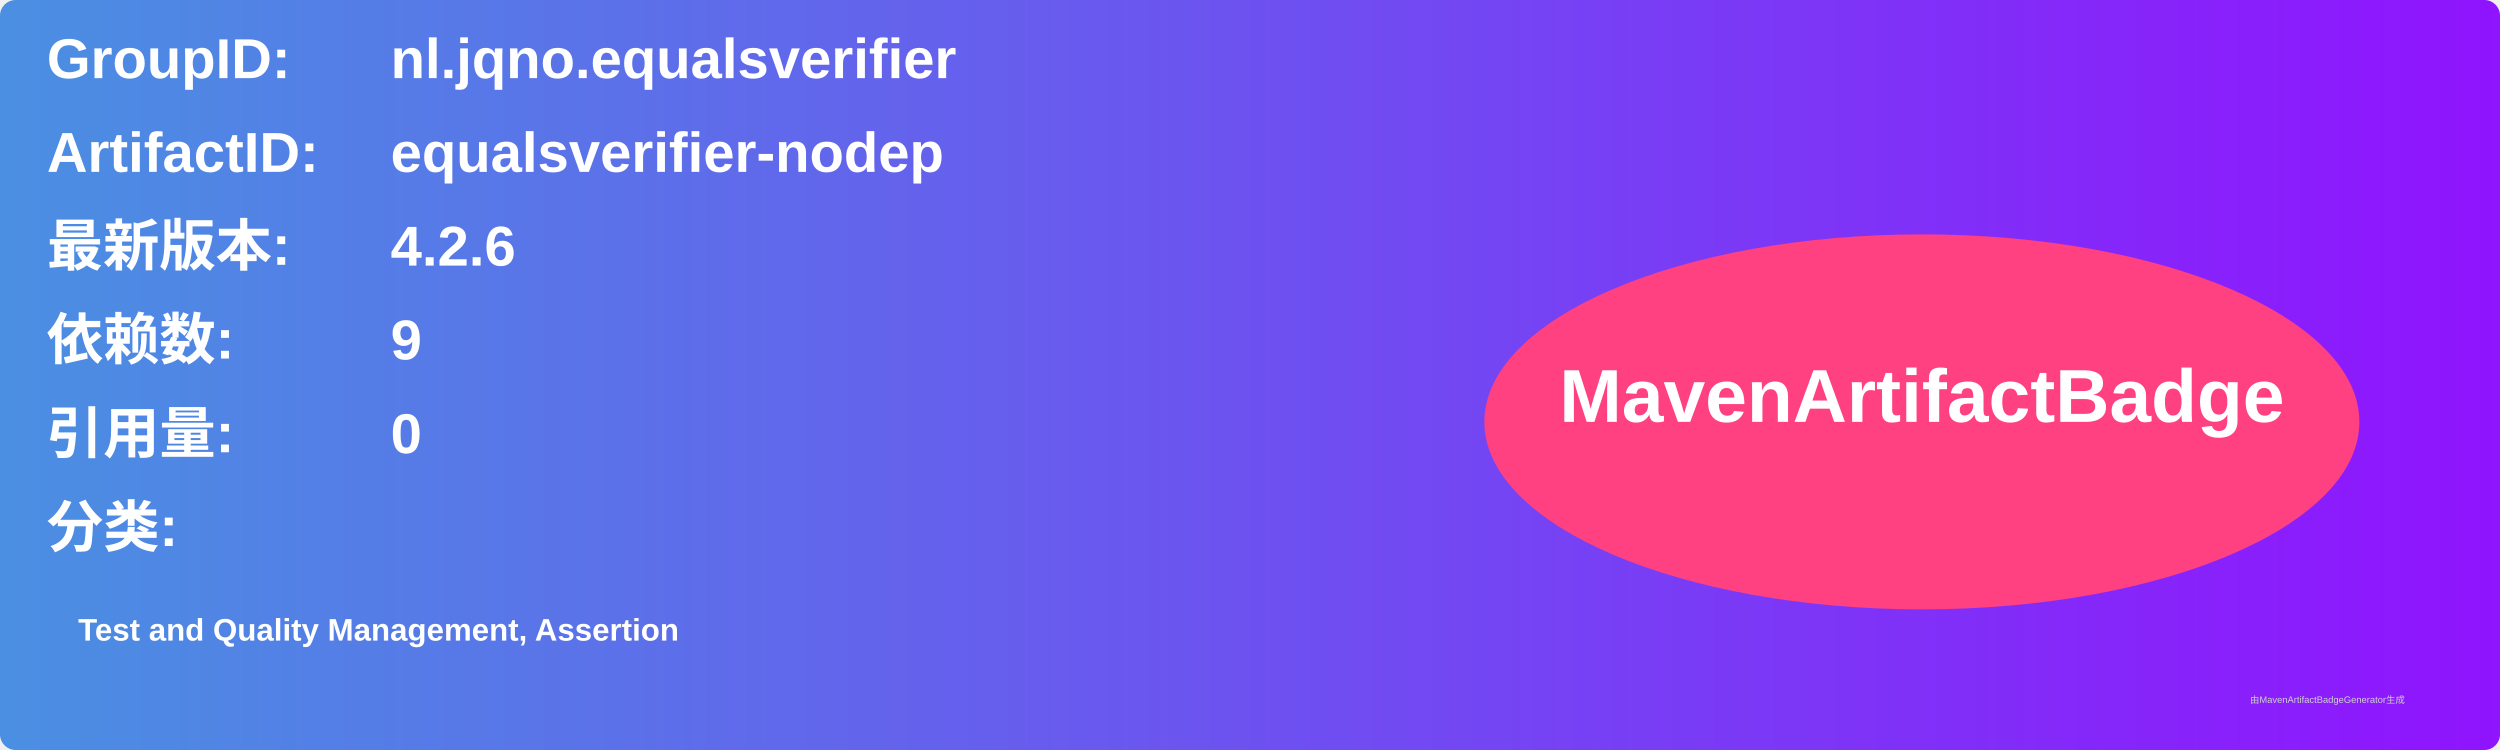
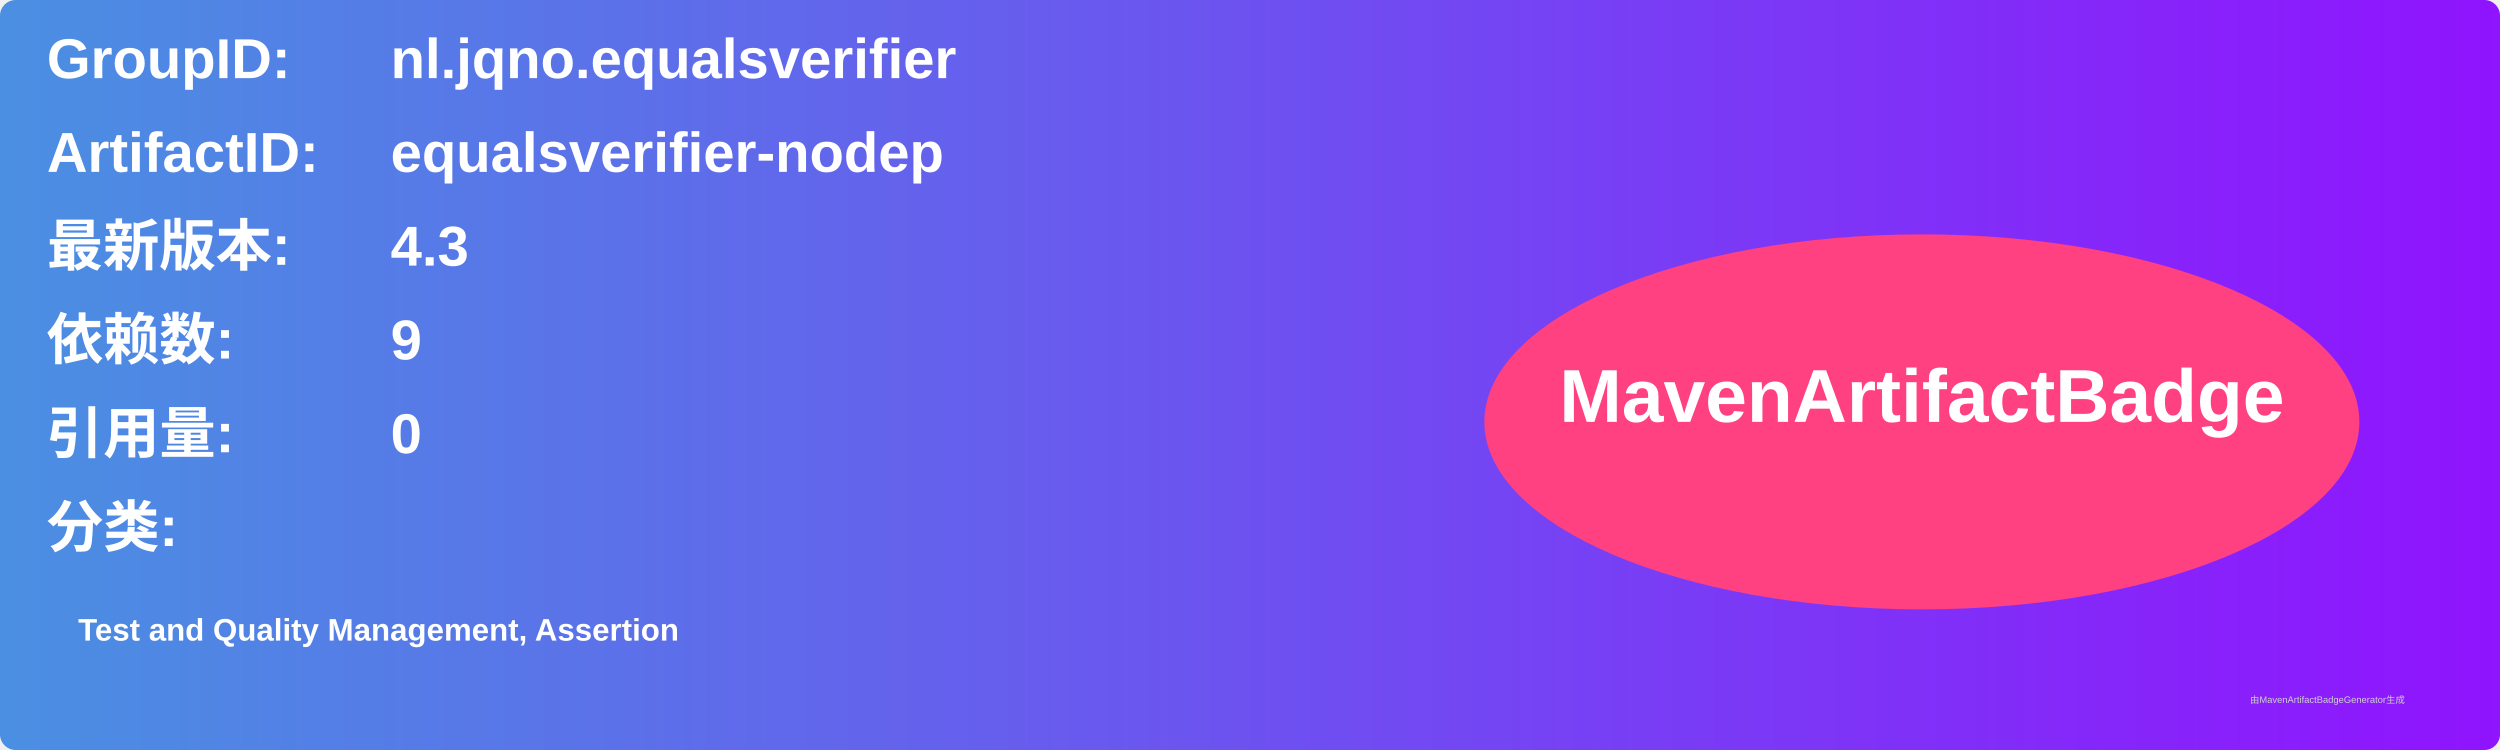
<svg xmlns="http://www.w3.org/2000/svg" width="800" height="240" viewBox="0 0 800 240">
  <linearGradient id="grad" x1="0%" y1="0%" x2="100%" y2="0%">
    <stop offset="0%" stop-color="#4a90e2" />
    <stop offset="100%" stop-color="#9013fe" />
  </linearGradient>
  <rect width="100%" height="100%" rx="5" ry="5" fill="url(#grad)" />
  <g transform="translate(15, 15)">
    <text x="0" y="10" font-family="Arial" font-size="18" fill="white" font-weight="bold" width="260">GroupID:</text>
    <text x="110" y="10" font-family="Arial" font-size="18" fill="white" font-weight="bold" width="460">nl.jqno.equalsverifier</text>
    <text x="0" y="40" font-family="Arial" font-size="18" fill="white" font-weight="bold" width="260">ArtifactID:</text>
    <text x="110" y="40" font-family="Arial" font-size="18" fill="white" font-weight="bold" width="460">equalsverifier-nodep</text>
    <text x="0" y="70" font-family="Arial" font-size="18" fill="white" font-weight="bold">最新版本:</text>
    <text x="110" y="70" font-family="Arial" font-size="18" fill="white" font-weight="bold">
-       <tspan font-weight="bold">4.2.6</tspan>
+       <tspan font-weight="bold">4.3</tspan>
    </text>
    <text x="0" y="100" font-family="Arial" font-size="18" fill="white" font-weight="bold">依赖数: </text>
    <text x="110" y="100" font-family="Arial" font-size="18" fill="white">
      <tspan font-weight="bold">9</tspan>
    </text>
    <text x="0" y="130" font-family="Arial" font-size="18" fill="white" font-weight="bold">引用量: </text>
    <text x="110" y="130" font-family="Arial" font-size="18" fill="white">
      <tspan font-weight="bold">0</tspan>
    </text>
    <text x="0" y="160" font-family="Arial" font-size="18" fill="white" font-weight="bold">分类:</text>
    <text x="10" y="190" font-family="Arial" font-size="10" fill="white">
      <tspan font-weight="bold">Test and Quality Management, Assertion</tspan>
    </text>
    <ellipse cx="600" cy="120" rx="140" ry="60" fill="#ff4081" />
    <text x="600" y="120" text-anchor="middle" font-family="Arial" font-size="24" fill="white" font-weight="bold">MavenArtifactBadge</text>
  </g>
  <text x="720" y="225" font-family="Arial" font-size="3" fill="#d0d0d0">由MavenArtifactBadgeGenerator生成</text>
</svg>
